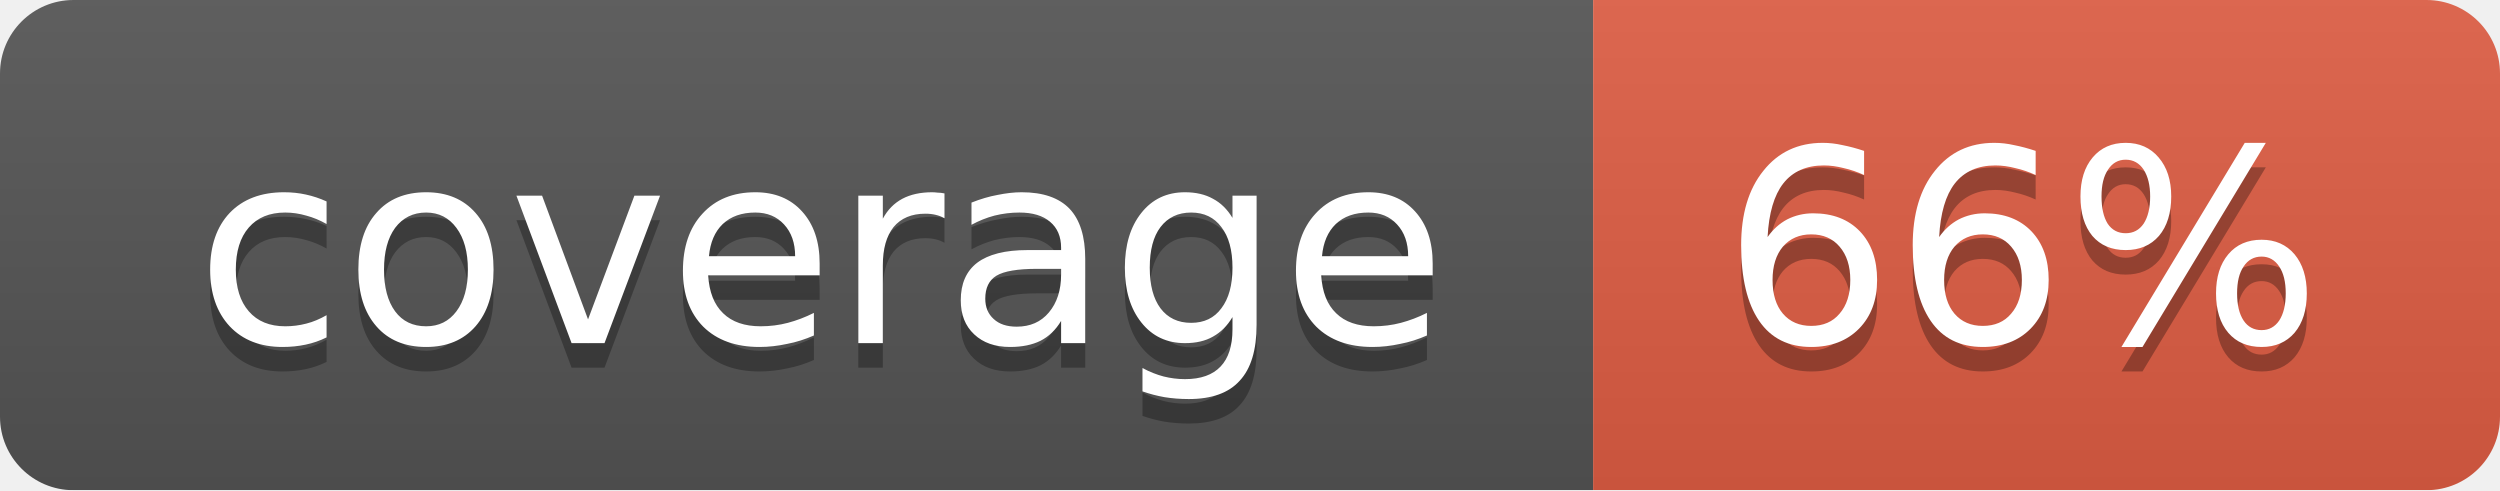
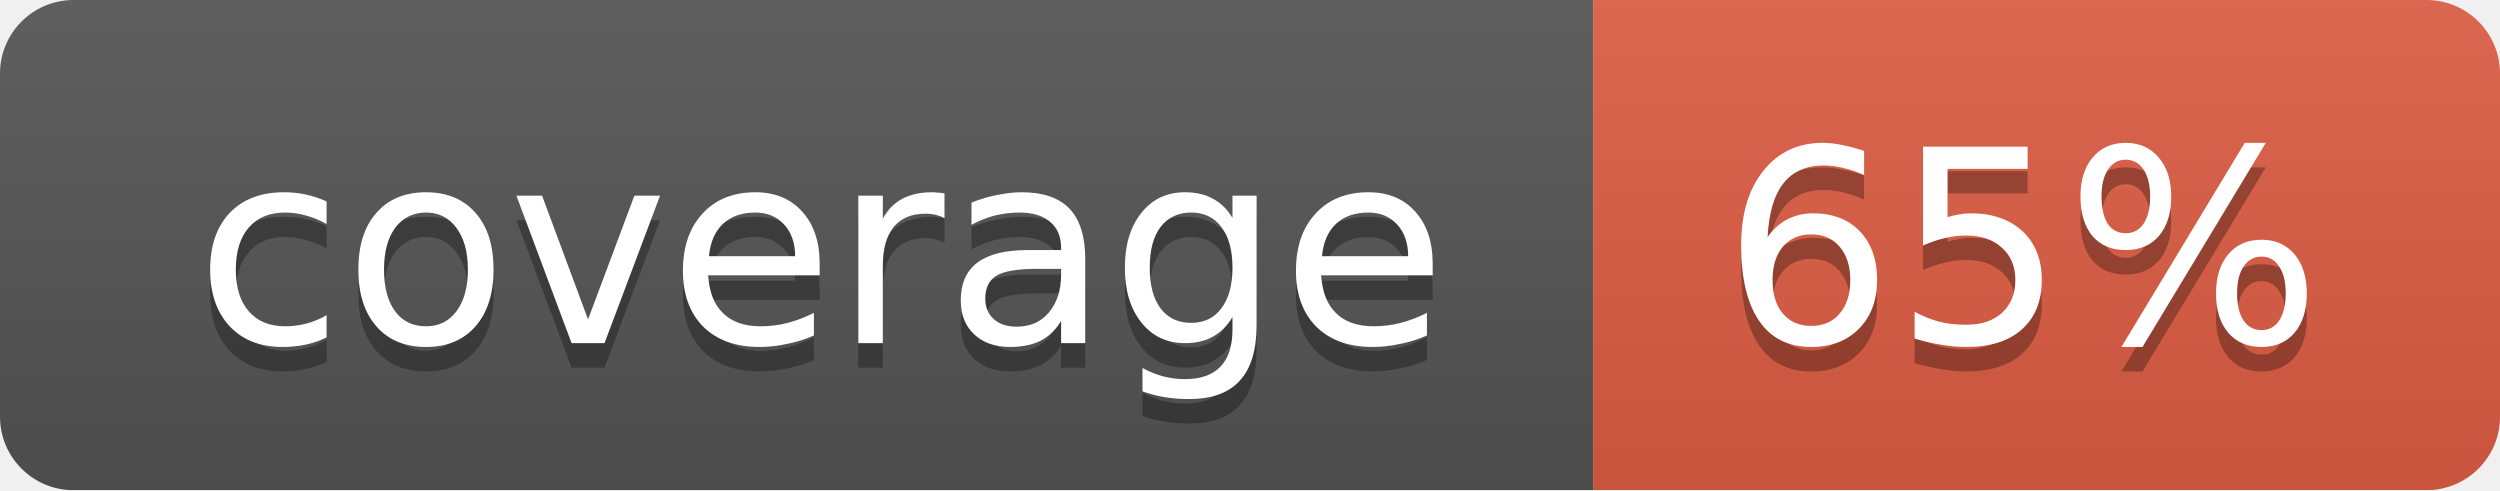
<svg xmlns="http://www.w3.org/2000/svg" width="102" height="20">
  <linearGradient id="smooth" x2="0" y2="100%">
    <stop offset="0" stop-color="#bbb" stop-opacity=".1" />
    <stop offset="1" stop-opacity=".1" />
  </linearGradient>
  <mask id="round">
    <rect width="102" height="20" rx="3" fill="#fff" />
  </mask>
  <g mask="url(#round)">
    <rect width="65" height="20" fill="#555" />
    <rect x="65" width="37" height="20" fill="#e05d44" />
    <rect width="102" height="20" fill="url(#smooth)" />
  </g>
  <g fill="#fff" text-anchor="middle" font-family="DejaVu Sans,Verdana,Geneva,sans-serif" font-size="11">
    <text x="33.5" y="15" fill="#010101" fill-opacity=".3">coverage</text>
    <text x="33.5" y="14">coverage</text>
-     <text x="82.5" y="15" fill="#010101" fill-opacity=".3">66%</text>
-     <text x="82.5" y="14">66%</text>
+     <text x="82.5" y="15" fill="#010101" fill-opacity=".3">65%</text>
+     <text x="82.5" y="14">65%</text>
  </g>
</svg>
